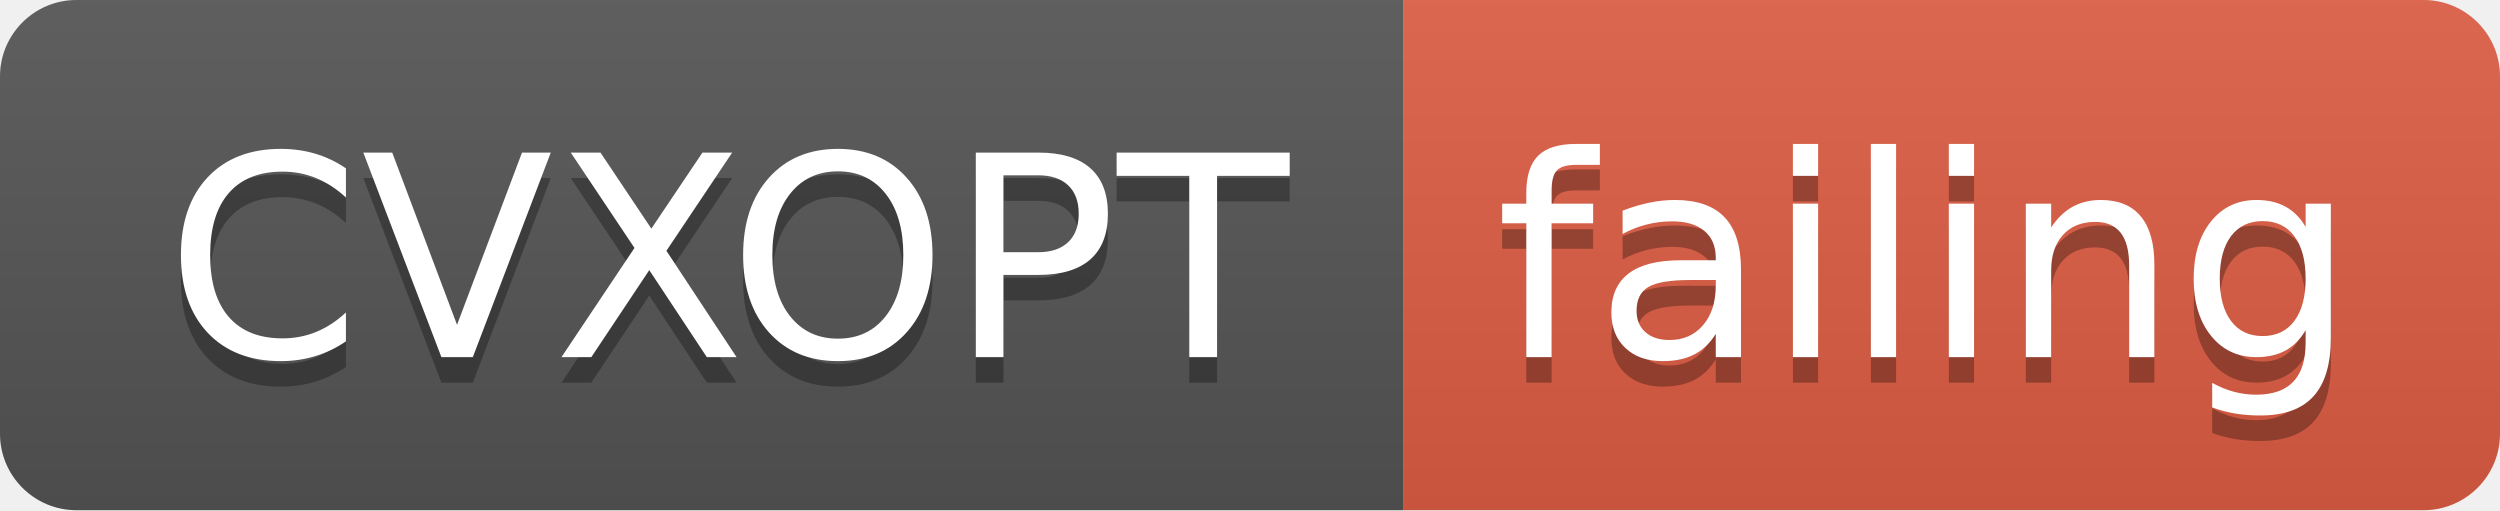
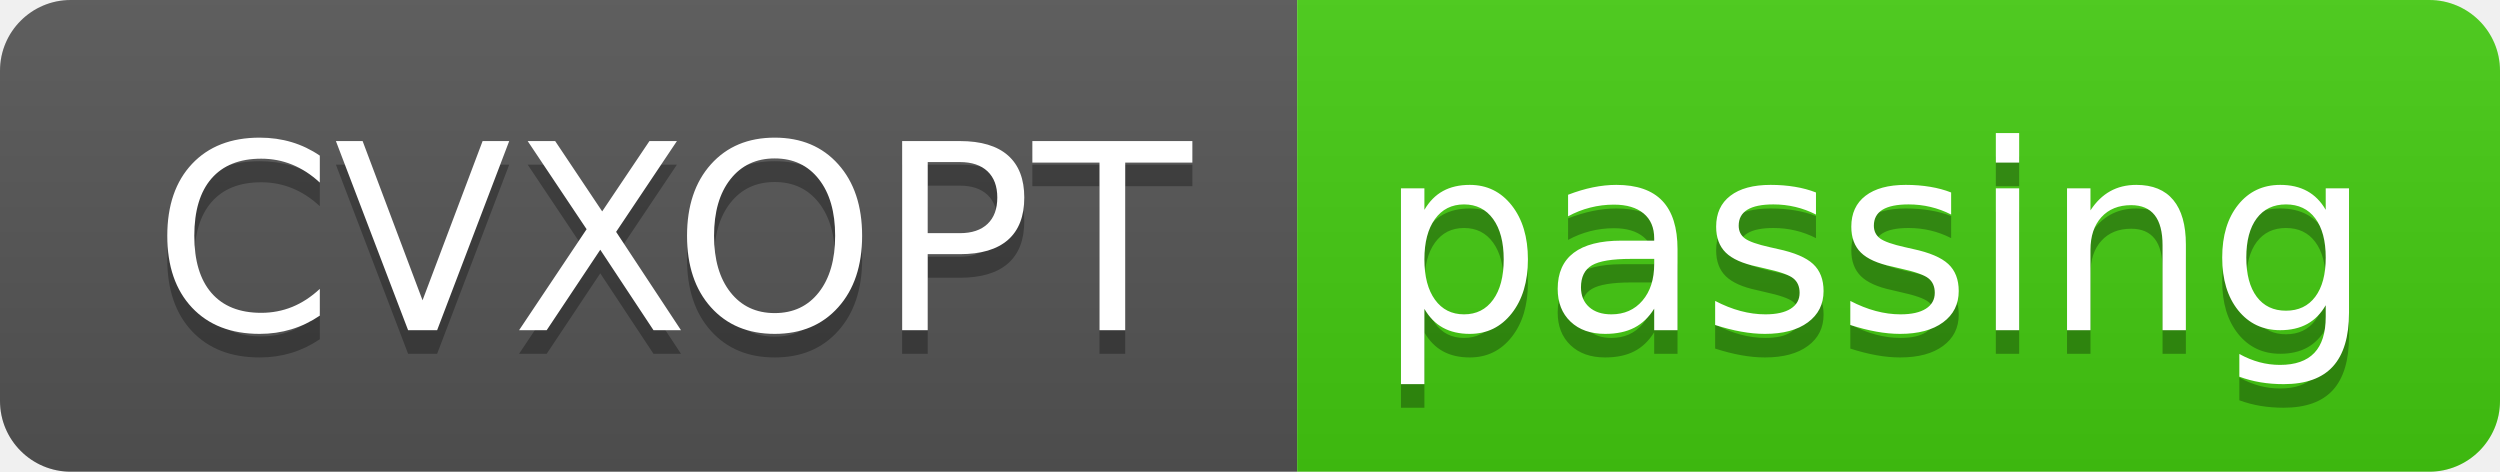
- <svg xmlns="http://www.w3.org/2000/svg" width="98" height="20">
+ <svg xmlns="http://www.w3.org/2000/svg" width="106" height="20">
  <linearGradient id="smooth" x2="0" y2="100%">
    <stop offset="0" stop-color="#bbb" stop-opacity=".1" />
    <stop offset="1" stop-opacity=".1" />
  </linearGradient>
  <clipPath id="round">
-     <rect width="98" height="20" rx="3" fill="#fff" />
+     <rect width="106" height="20" rx="3" fill="#fff" />
  </clipPath>
  <g clip-path="url(#round)">
    <rect width="55" height="20" fill="#555" />
-     <rect x="55" width="43" height="20" fill="#e05d44" />
-     <rect width="98" height="20" fill="url(#smooth)" />
+     <rect x="55" width="51" height="20" fill="#4c1" />
+     <rect width="106" height="20" fill="url(#smooth)" />
  </g>
  <g fill="#fff" text-anchor="middle" font-family="DejaVu Sans,Verdana,Geneva,sans-serif" font-size="110">
    <text x="285" y="150" fill="#010101" fill-opacity=".3" transform="scale(0.1)" textLength="450" lengthAdjust="spacing">CVXOPT</text>
    <text x="285" y="140" transform="scale(0.1)" textLength="450" lengthAdjust="spacing">CVXOPT</text>
-     <text x="755" y="150" fill="#010101" fill-opacity=".3" transform="scale(0.1)" textLength="330" lengthAdjust="spacing">failing</text>
-     <text x="755" y="140" transform="scale(0.1)" textLength="330" lengthAdjust="spacing">failing</text>
+     <text x="795" y="150" fill="#010101" fill-opacity=".3" transform="scale(0.1)" textLength="410" lengthAdjust="spacing">passing</text>
+     <text x="795" y="140" transform="scale(0.1)" textLength="410" lengthAdjust="spacing">passing</text>
  </g>
</svg>
